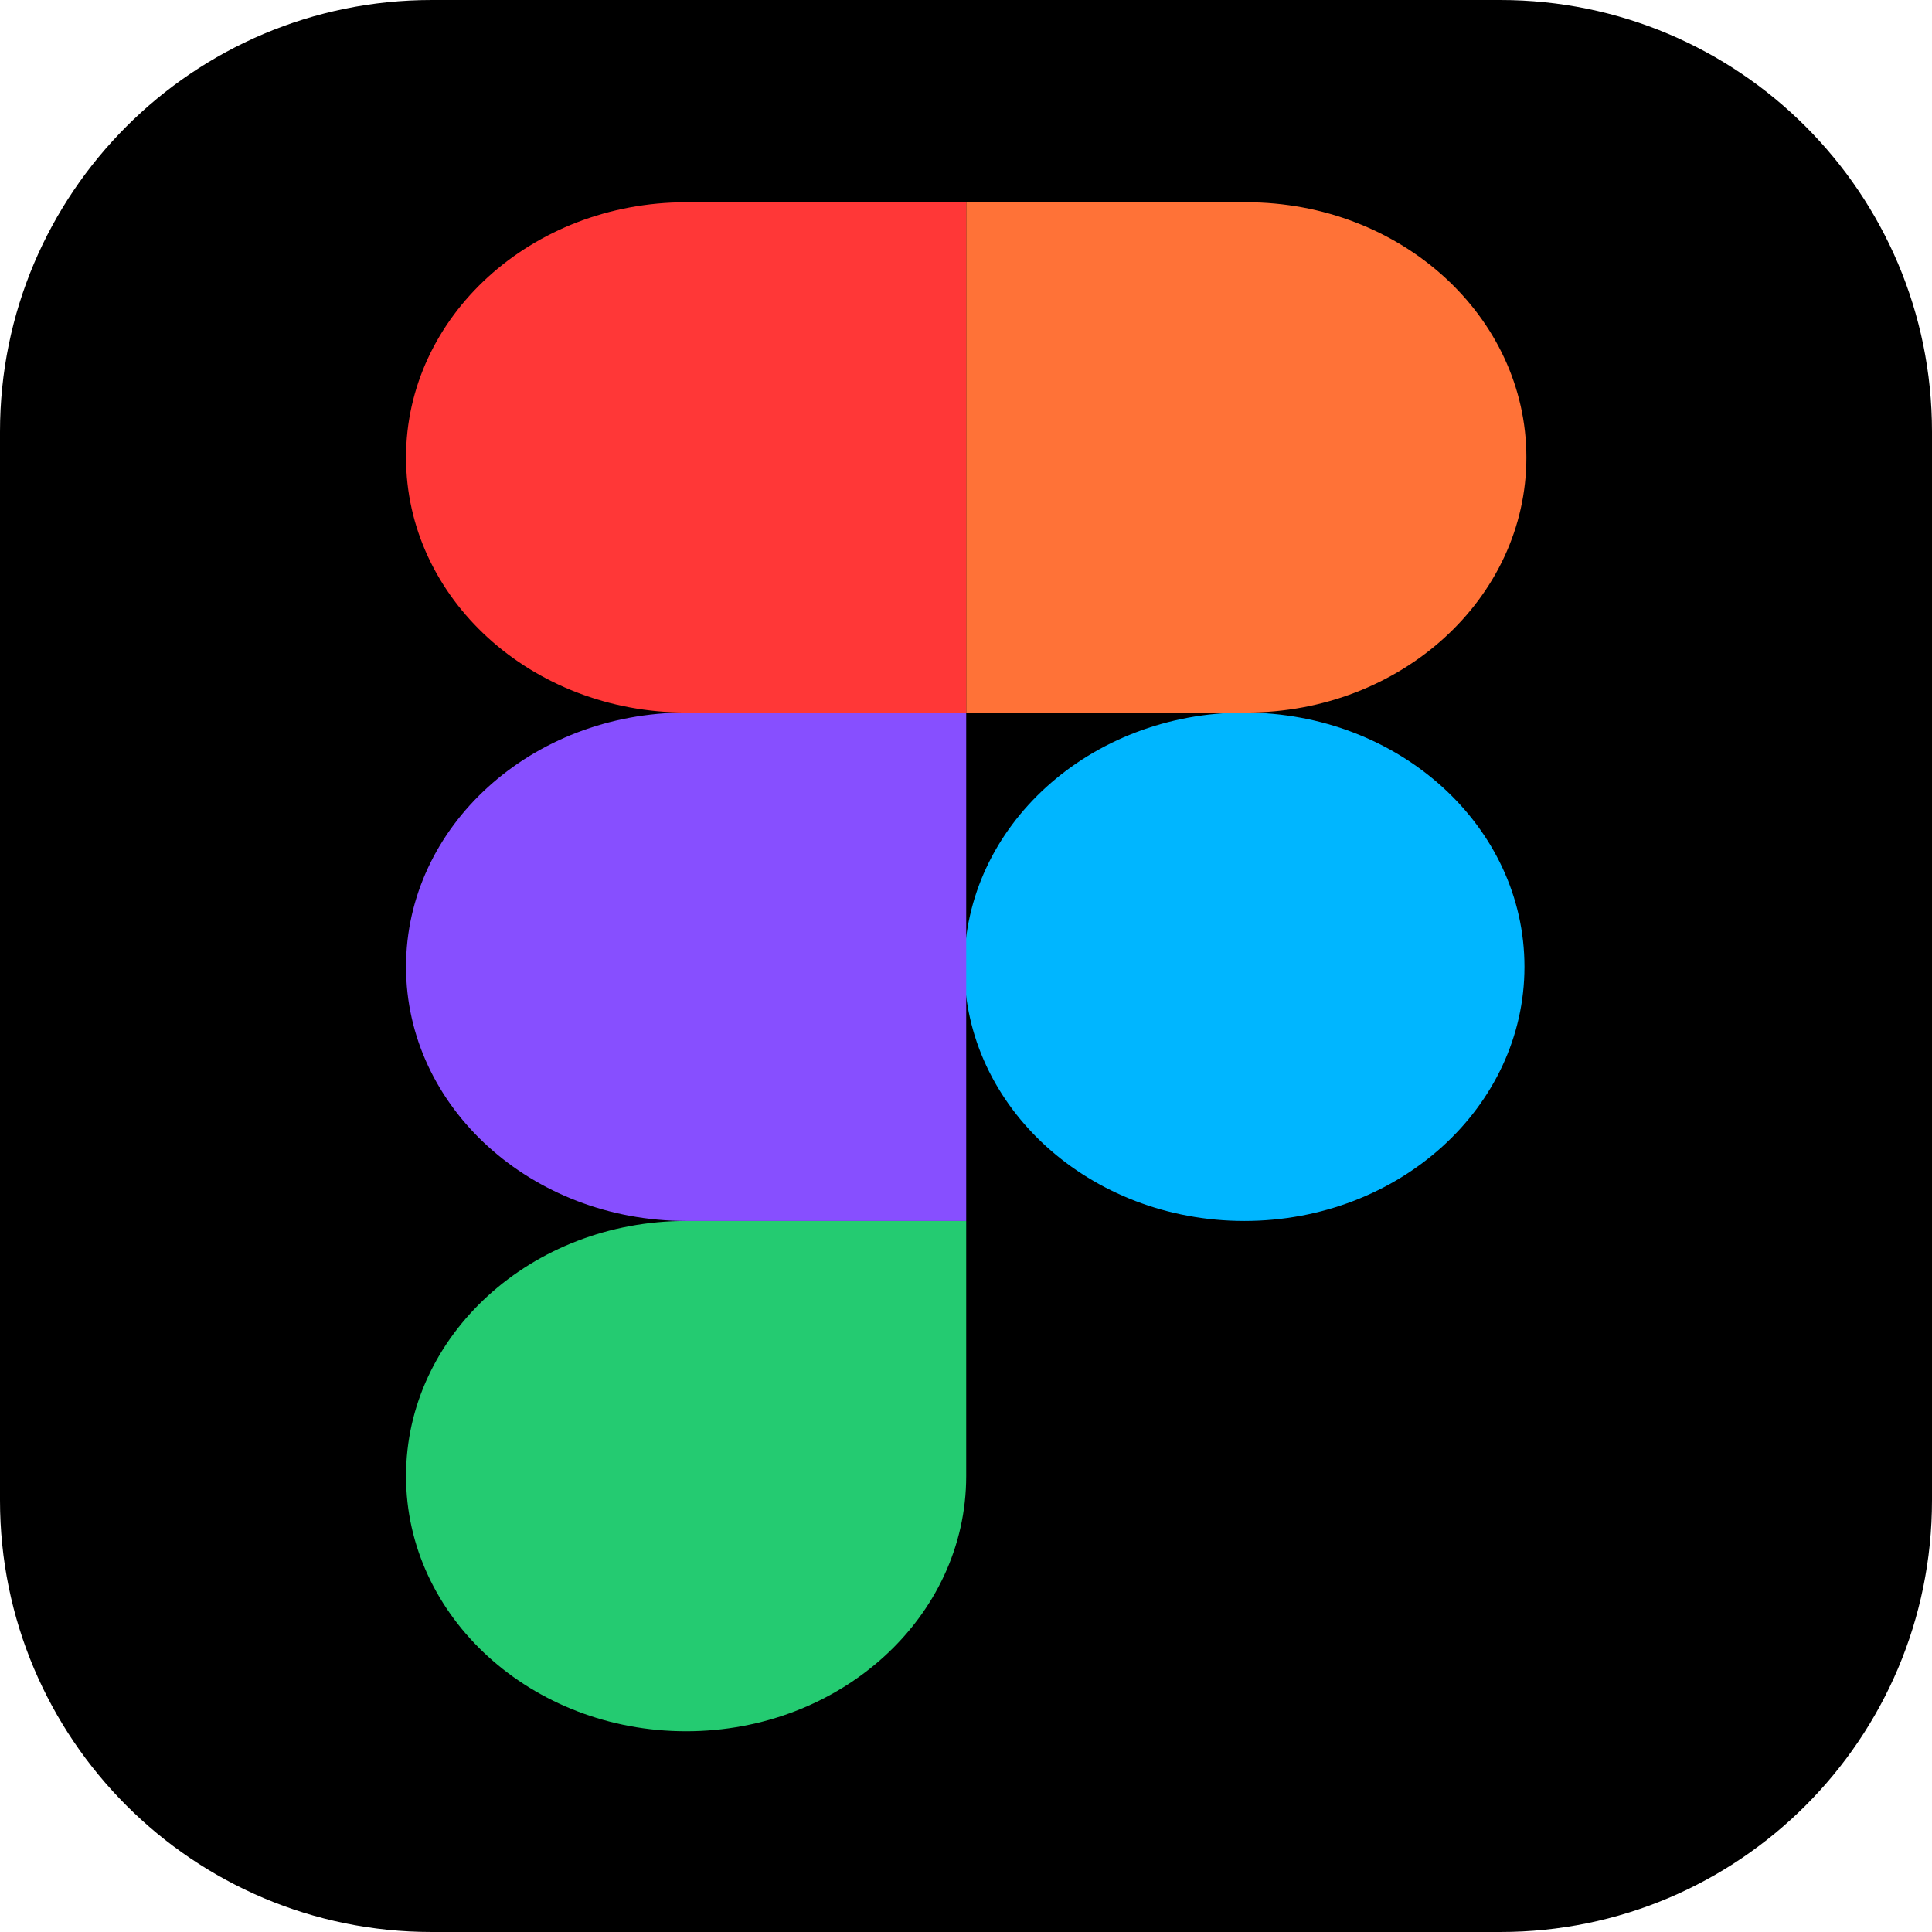
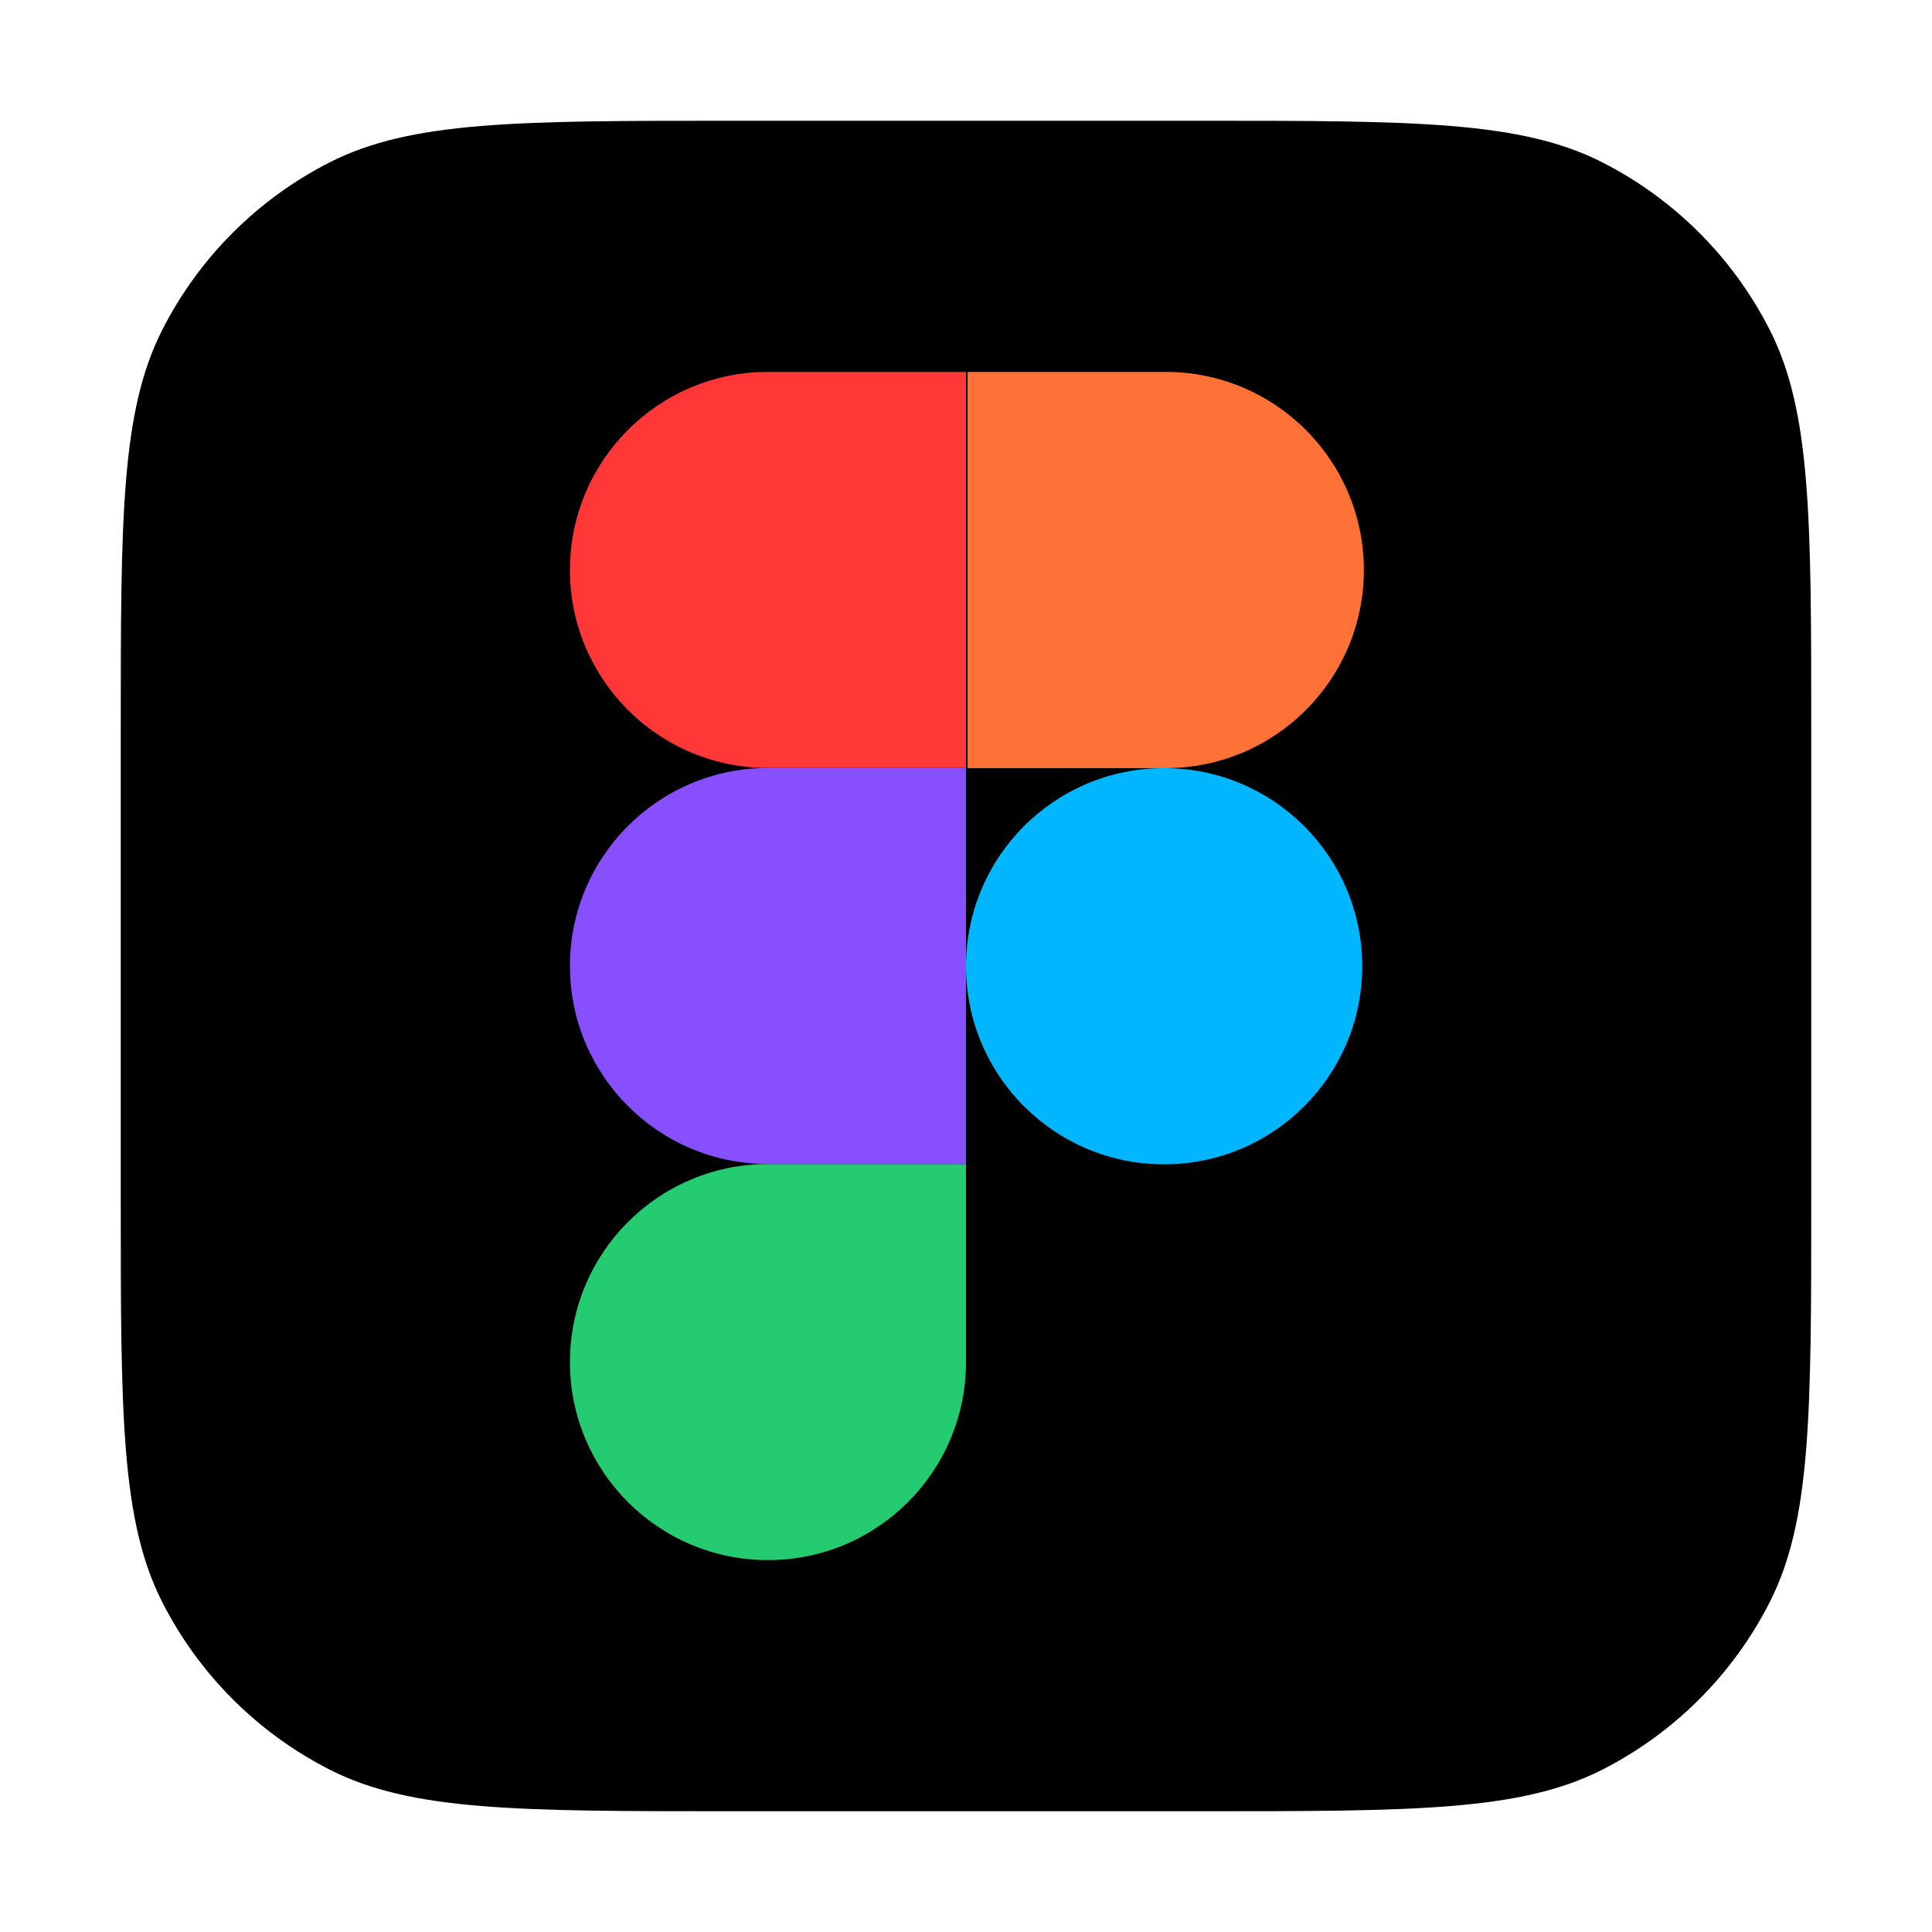
- <svg xmlns="http://www.w3.org/2000/svg" width="1280" height="1280" viewBox="0 0 1280 1280" fill="none">
-   <rect width="1280" height="1280" rx="286" fill="black" />
-   <path d="M269 977.956C269 884.596 352.082 808.911 454.567 808.911H640.133V977.956C640.133 1071.32 557.051 1147 454.567 1147C352.082 1147 269 1071.32 269 977.956Z" fill="#24CB71" />
-   <path d="M640.133 134V472.089H825.7C928.185 472.089 1011.27 396.404 1011.27 303.044C1011.27 209.685 928.185 134 825.7 134H640.133Z" fill="#FF7237" />
-   <path d="M824.433 808.911C926.919 808.911 1010 733.511 1010 640.5C1010 547.489 926.919 472.089 824.433 472.089C721.948 472.089 638.867 547.489 638.867 640.5C638.867 733.511 721.948 808.911 824.433 808.911Z" fill="#00B6FF" />
-   <path d="M269 303.044C269 396.404 352.082 472.089 454.567 472.089H640.133V134H454.567C352.082 134 269 209.685 269 303.044Z" fill="#FF3737" />
-   <path d="M269 640.5C269 733.51 352.082 808.911 454.567 808.911H640.133V472.089H454.567C352.082 472.089 269 547.49 269 640.5Z" fill="#874FFF" />
+ <svg xmlns="http://www.w3.org/2000/svg" width="400" height="400" viewBox="0 0 400 400" fill="none">
+   <path d="M25 151.667C25 107.329 25 85.16 33.629 68.226C41.219 53.33 53.33 41.219 68.226 33.629C85.16 25 107.329 25 151.667 25H248.333C292.671 25 314.84 25 331.774 33.629C346.67 41.219 358.781 53.33 366.371 68.226C375 85.16 375 107.329 375 151.667V248.333C375 292.671 375 314.84 366.371 331.774C358.781 346.67 346.67 358.781 331.774 366.371C314.84 375 292.671 375 248.333 375H151.667C107.329 375 85.16 375 68.226 366.371C53.33 358.781 41.219 346.67 33.629 331.774C25 314.84 25 292.671 25 248.333V151.667Z" fill="black" />
+   <path d="M118 282C118 259.356 136.357 241 159.001 241H200V282C200 304.644 181.645 323 159.001 323C136.357 323 118 304.644 118 282Z" fill="#24CB71" />
+   <path d="M200.34 77V159.03H241.356C264.008 159.03 282.372 140.668 282.372 118.016C282.372 95.364 264.008 77 241.356 77H200.34Z" fill="#FF7237" />
+   <path d="M241.016 241.061C263.668 241.061 282.031 222.697 282.031 200.045C282.031 177.393 263.668 159.03 241.016 159.03C218.363 159.03 200 177.393 200 200.045C200 222.697 218.363 241.061 241.016 241.061Z" fill="#00B6FF" />
+   <path d="M118 118C118 140.644 136.357 159 159.001 159H200V77H159.001C136.357 77 118 95.356 118 118Z" fill="#FF3737" />
+   <path d="M118 199.999C118 222.643 136.357 241 159.001 241H200V159H159.001C136.357 159 118 177.355 118 199.999Z" fill="#874FFF" />
</svg>
